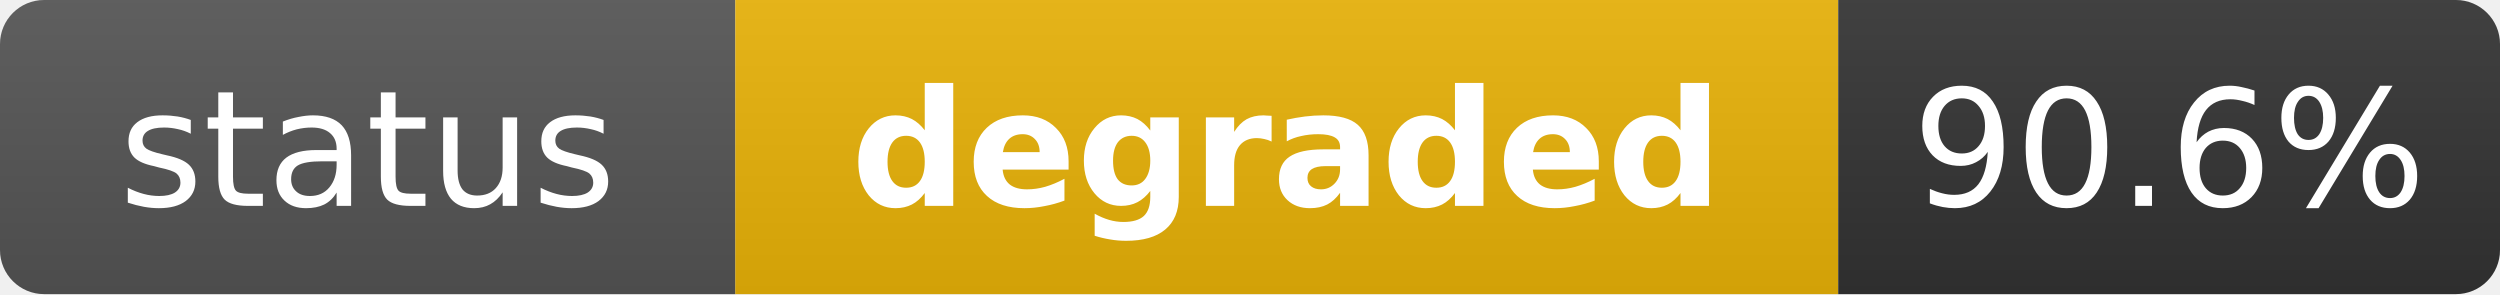
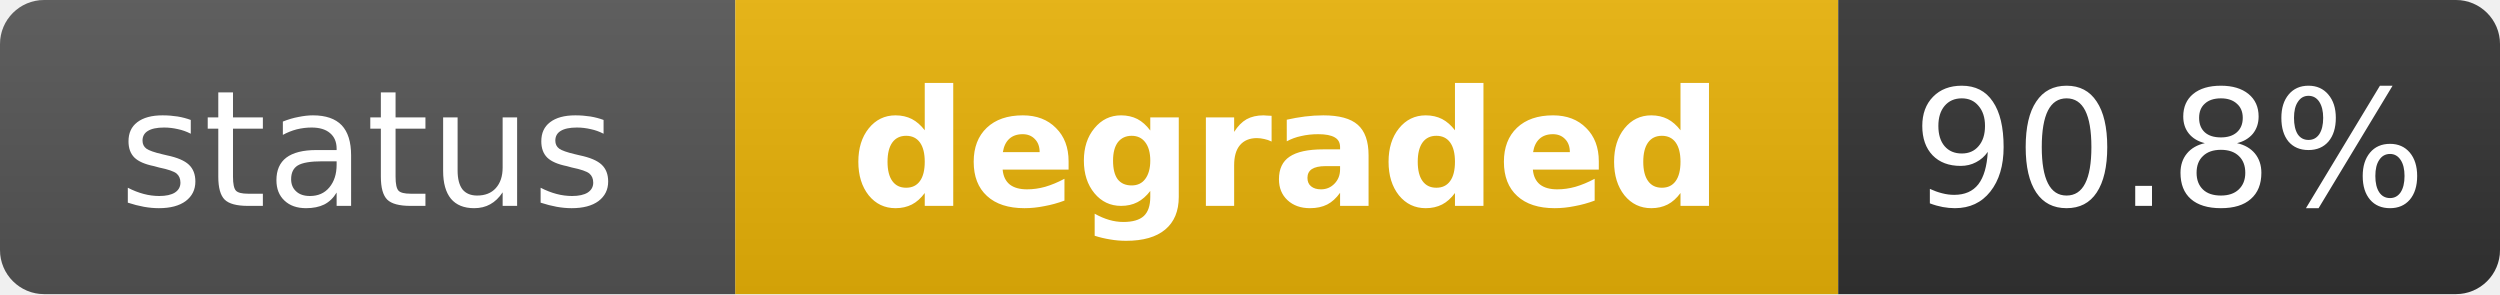
<svg xmlns="http://www.w3.org/2000/svg" width="170" height="20" role="img" aria-label="status: degraded">
  <linearGradient id="s" x2="0" y2="100%">
    <stop offset="0" stop-color="#bbb" stop-opacity=".1" />
    <stop offset="1" stop-opacity=".1" />
  </linearGradient>
  <clipPath id="r">
    <rect width="170" height="20" rx="3" fill="#fff" />
  </clipPath>
  <g clip-path="url(#r)">
    <rect width="50" height="20" fill="#555" />
    <rect x="50" width="75" height="20" fill="#eab308" />
    <rect x="125" width="45" height="20" fill="#333" />
    <rect width="170" height="20" fill="url(#s)" />
  </g>
  <g fill="#fff" text-anchor="middle" font-family="Verdana,Geneva,DejaVu Sans,sans-serif" text-rendering="geometricPrecision" font-size="11">
    <text x="25" y="14" fill="#fff">status</text>
    <text x="87.5" y="14" fill="#fff" font-weight="bold">degraded</text>
-     <text x="147.5" y="14" fill="#fff">90.6%</text>
+     <text x="147.5" y="14" fill="#fff">90.8%</text>
  </g>
</svg>
